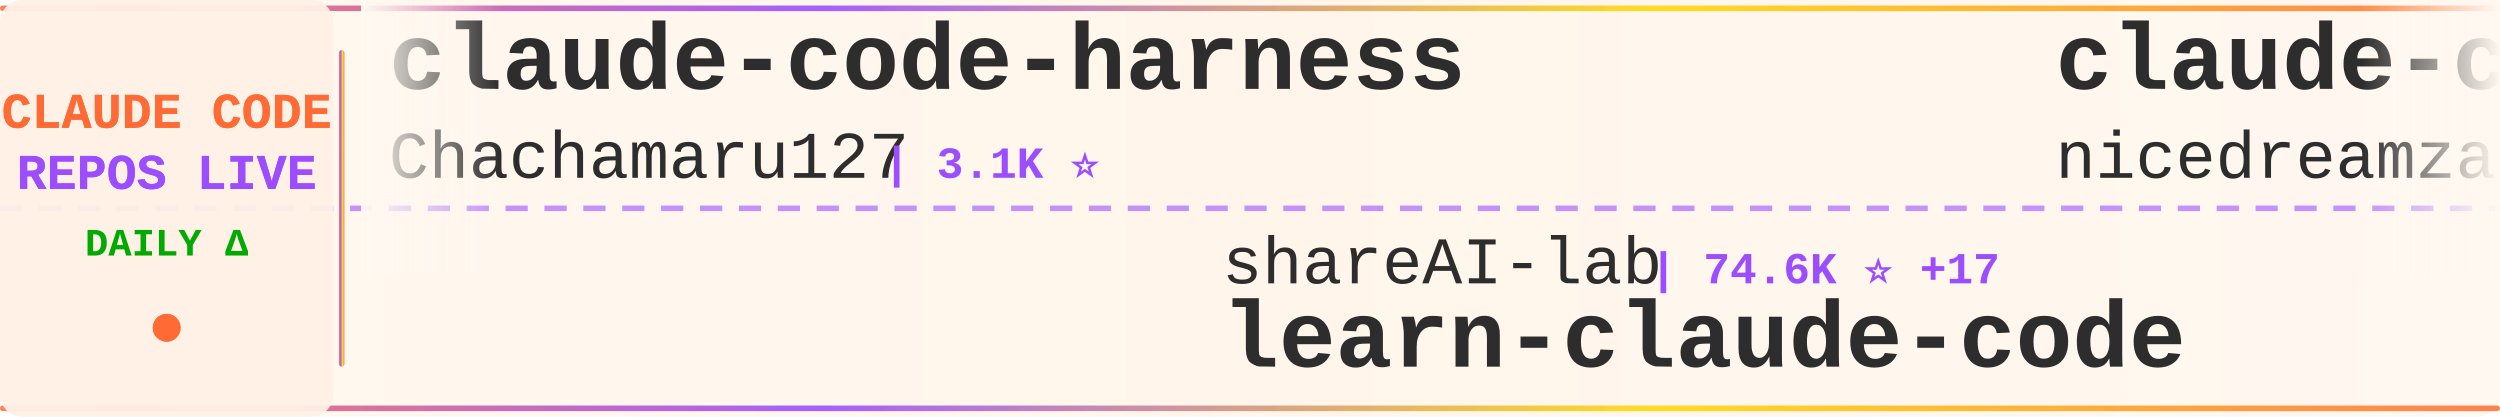
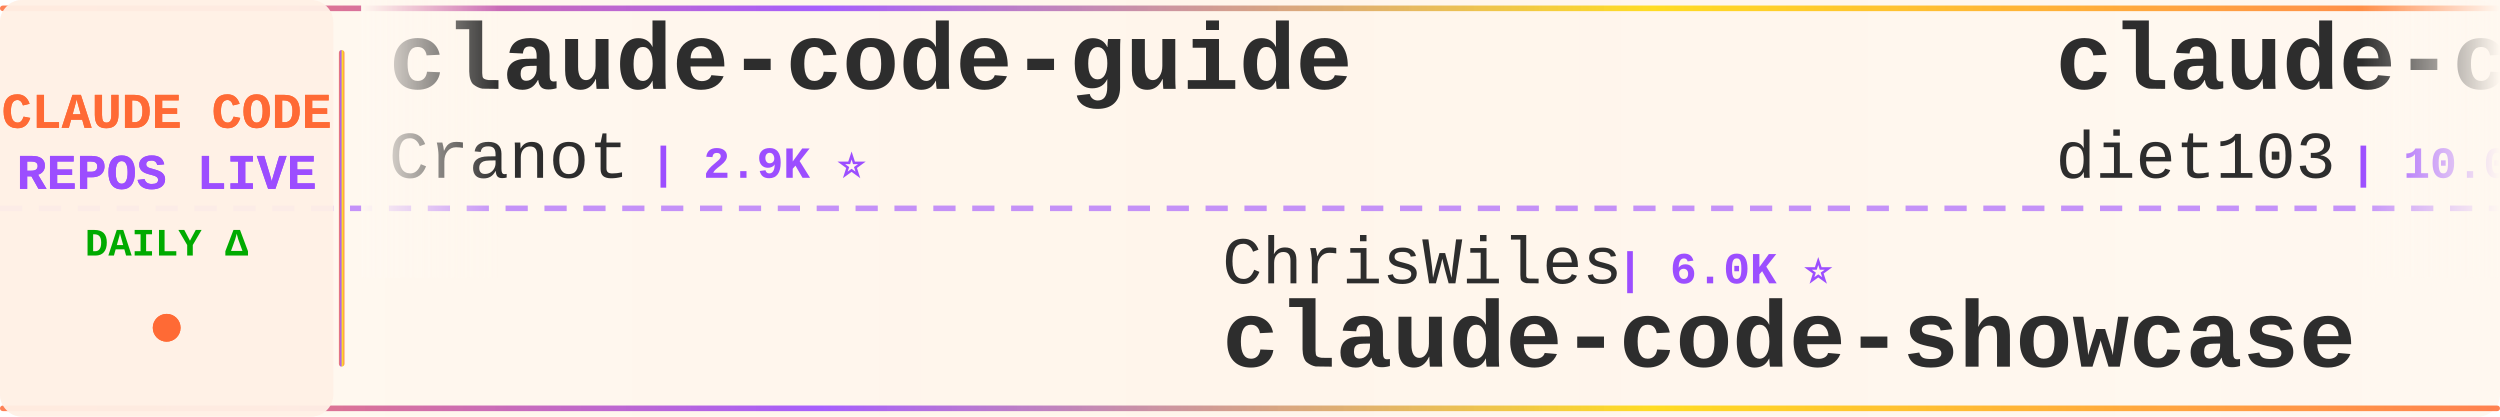
<svg xmlns="http://www.w3.org/2000/svg" width="900" height="150">
  <defs>
    <linearGradient id="tickerBg" x1="0%" y1="0%" x2="100%" y2="0%">
      <stop offset="0%" style="stop-color:#fff8f0;stop-opacity:0.98" />
      <stop offset="50%" style="stop-color:#fff5eb;stop-opacity:1" />
      <stop offset="100%" style="stop-color:#fff8f0;stop-opacity:0.98" />
    </linearGradient>
    <linearGradient id="borderGrad" x1="0%" y1="0%" x2="100%" y2="0%">
      <stop offset="0%" style="stop-color:#FF6B35;stop-opacity:0.85">
        <animate attributeName="stop-opacity" values="0.85;1;0.85" dur="2s" repeatCount="indefinite" />
      </stop>
      <stop offset="33%" style="stop-color:#9C4EFF;stop-opacity:0.9">
        <animate attributeName="stop-opacity" values="0.9;1;0.9" dur="2.2s" repeatCount="indefinite" />
      </stop>
      <stop offset="66%" style="stop-color:#FFD700;stop-opacity:0.85">
        <animate attributeName="stop-opacity" values="0.85;1;0.85" dur="1.8s" repeatCount="indefinite" />
      </stop>
      <stop offset="100%" style="stop-color:#FF6B35;stop-opacity:0.85">
        <animate attributeName="stop-opacity" values="0.85;1;0.85" dur="2s" repeatCount="indefinite" />
      </stop>
    </linearGradient>
    <filter id="textGlow">
      <feGaussianBlur stdDeviation="0.15" result="coloredBlur" />
      <feMerge>
        <feMergeNode in="coloredBlur" />
        <feMergeNode in="SourceGraphic" />
      </feMerge>
    </filter>
    <filter id="metricGlow">
      <feGaussianBlur stdDeviation="0.2" result="coloredBlur" />
      <feMerge>
        <feMergeNode in="coloredBlur" />
        <feMergeNode in="SourceGraphic" />
      </feMerge>
    </filter>
    <linearGradient id="leftFade" x1="0%" y1="0%" x2="100%" y2="0%">
      <stop offset="0%" style="stop-color:#fff8f0;stop-opacity:1" />
      <stop offset="100%" style="stop-color:#fff8f0;stop-opacity:0" />
    </linearGradient>
    <linearGradient id="rightFade" x1="0%" y1="0%" x2="100%" y2="0%">
      <stop offset="0%" style="stop-color:#fff8f0;stop-opacity:0" />
      <stop offset="100%" style="stop-color:#fff8f0;stop-opacity:1" />
    </linearGradient>
  </defs>
  <rect width="900" height="150" fill="url(#tickerBg)" rx="8" />
  <rect x="0" y="2" width="900" height="2" fill="url(#borderGrad)" rx="1" />
  <rect x="0" y="146" width="900" height="2" fill="url(#borderGrad)" rx="1" />
  <line x1="0" y1="75" x2="900" y2="75" stroke="#9C4EFF" stroke-width="2" stroke-dasharray="8 6" opacity="0.6" />
  <rect x="0" y="0" width="120" height="150" fill="#fff0e6" opacity="0.95" rx="8" />
  <text x="60" y="46" font-family="'Courier New', monospace" font-size="18" font-weight="bold" fill="#FF6B35" text-anchor="middle" filter="url(#textGlow)">
    CLAUDE CODE
  </text>
  <text x="60" y="68" font-family="'Courier New', monospace" font-size="18" font-weight="bold" fill="#9C4EFF" text-anchor="middle" filter="url(#textGlow)">
    REPOS LIVE
  </text>
  <text x="60" y="92" font-family="'Courier New', monospace" font-size="14" font-weight="bold" fill="#00aa00" text-anchor="middle">
    DAILY Δ
  </text>
  <circle cx="60" cy="118" r="5" fill="#FF6B35" filter="url(#metricGlow)">
    <animate attributeName="r" values="4;6;4" dur="1.5s" repeatCount="indefinite" />
    <animate attributeName="opacity" values="0.6;1;0.6" dur="1.5s" repeatCount="indefinite" />
  </circle>
  <rect x="122" y="18" width="2" height="114" fill="url(#borderGrad)" rx="1" />
  <clipPath id="tickerClip">
    <rect x="130" y="0" width="770" height="150" />
  </clipPath>
  <g clip-path="url(#tickerClip)">
    <g id="tickerItems">
      <animateTransform attributeName="transform" attributeType="XML" type="translate" from="0 0" to="-3000 0" dur="54s" repeatCount="indefinite" />
      <g transform="translate(0, 0)">
+         <text x="140" y="32" font-family="'Courier New', monospace" font-size="34" font-weight="bold" fill="#2d2d2d">claude-code-guide</text>
+         <text x="140" y="64" font-family="'Courier New', monospace" font-size="24" font-weight="normal" fill="#2d2d2d" opacity="1.0">Cranot</text>
+         <text x="234" y="64" font-family="'Courier New', monospace" font-size="16" font-weight="bold" fill="#9C4EFF"> | 2.9K ⭐</text>
+       </g>
+       <g transform="translate(300, 0)">
+         <text x="140" y="102" font-family="'Courier New', monospace" font-size="24" font-weight="normal" fill="#2d2d2d" opacity="1.0">ChrisWiles</text>
+         <text x="282" y="102" font-family="'Courier New', monospace" font-size="16" font-weight="bold" fill="#9C4EFF"> | 6.0K ⭐</text>
+         <text x="140" y="132" font-family="'Courier New', monospace" font-size="34" font-weight="bold" fill="#2d2d2d">claude-code-showcase</text>
+       </g>
+       <g transform="translate(600, 0)">
+         <text x="140" y="32" font-family="'Courier New', monospace" font-size="34" font-weight="bold" fill="#2d2d2d">claude-code-infrastructu...</text>
+         <text x="140" y="64" font-family="'Courier New', monospace" font-size="24" font-weight="normal" fill="#2d2d2d" opacity="1.0">diet103</text>
+         <text x="246" y="64" font-family="'Courier New', monospace" font-size="16" font-weight="bold" fill="#9C4EFF"> | 10.0K ⭐</text>
+       </g>
+       <g transform="translate(900, 0)">
+         <text x="140" y="102" font-family="'Courier New', monospace" font-size="24" font-weight="normal" fill="#2d2d2d" opacity="1.0">alejandrobalderas</text>
+         <text x="366" y="102" font-family="'Courier New', monospace" font-size="16" font-weight="bold" fill="#9C4EFF"> | 2.8K ⭐</text>
+         <text x="140" y="132" font-family="'Courier New', monospace" font-size="34" font-weight="bold" fill="#2d2d2d">claude-code-from-source</text>
+       </g>
+       <g transform="translate(1200, 0)">
        <text x="140" y="32" font-family="'Courier New', monospace" font-size="34" font-weight="bold" fill="#2d2d2d">claude-code-harness</text>
        <text x="140" y="64" font-family="'Courier New', monospace" font-size="24" font-weight="normal" fill="#2d2d2d" opacity="1.0">Chachamaru127</text>
        <text x="318" y="64" font-family="'Courier New', monospace" font-size="16" font-weight="bold" fill="#9C4EFF"> | 3.1K ⭐</text>
      </g>
-       <g transform="translate(300, 0)">
-         <text x="140" y="102" font-family="'Courier New', monospace" font-size="24" font-weight="normal" fill="#2d2d2d" opacity="1.0">shareAI-lab</text>
-         <text x="294" y="102" font-family="'Courier New', monospace" font-size="16" font-weight="bold" fill="#9C4EFF"> | 74.6K ⭐ +17</text>
-         <text x="140" y="132" font-family="'Courier New', monospace" font-size="34" font-weight="bold" fill="#2d2d2d">learn-claude-code</text>
-       </g>
-       <g transform="translate(600, 0)">
-         <text x="140" y="32" font-family="'Courier New', monospace" font-size="34" font-weight="bold" fill="#2d2d2d">claude-code-local</text>
-         <text x="140" y="64" font-family="'Courier New', monospace" font-size="24" font-weight="normal" fill="#2d2d2d" opacity="1.0">nicedreamzapp</text>
-         <text x="318" y="64" font-family="'Courier New', monospace" font-size="16" font-weight="bold" fill="#9C4EFF"> | 3.2K ⭐</text>
-       </g>
-       <g transform="translate(900, 0)">
-         <text x="140" y="102" font-family="'Courier New', monospace" font-size="24" font-weight="normal" fill="#2d2d2d" opacity="1.0">disler</text>
-         <text x="234" y="102" font-family="'Courier New', monospace" font-size="16" font-weight="bold" fill="#9C4EFF"> | 3.9K ⭐ +1</text>
-         <text x="140" y="132" font-family="'Courier New', monospace" font-size="34" font-weight="bold" fill="#2d2d2d">claude-code-hooks-master...</text>
-       </g>
-       <g transform="translate(1200, 0)">
-         <text x="140" y="32" font-family="'Courier New', monospace" font-size="34" font-weight="bold" fill="#2d2d2d">claude-code-spec-workflo...</text>
-         <text x="140" y="64" font-family="'Courier New', monospace" font-size="24" font-weight="normal" fill="#2d2d2d" opacity="1.0">Pimzino</text>
-         <text x="246" y="64" font-family="'Courier New', monospace" font-size="16" font-weight="bold" fill="#9C4EFF"> | 3.8K ⭐</text>
-       </g>
      <g transform="translate(1500, 0)">
-         <text x="140" y="102" font-family="'Courier New', monospace" font-size="24" font-weight="normal" fill="#2d2d2d" opacity="1.0">Yeachan-Heo</text>
-         <text x="294" y="102" font-family="'Courier New', monospace" font-size="16" font-weight="bold" fill="#9C4EFF"> | 38.6K ⭐</text>
-         <text x="140" y="132" font-family="'Courier New', monospace" font-size="34" font-weight="bold" fill="#2d2d2d">oh-my-claudecode</text>
+         <text x="140" y="102" font-family="'Courier New', monospace" font-size="24" font-weight="normal" fill="#2d2d2d" opacity="1.0">digitalsamba</text>
+         <text x="306" y="102" font-family="'Courier New', monospace" font-size="16" font-weight="bold" fill="#9C4EFF"> | 2.0K ⭐</text>
+         <text x="140" y="132" font-family="'Courier New', monospace" font-size="34" font-weight="bold" fill="#2d2d2d">claude-code-video-toolki...</text>
      </g>
      <g transform="translate(1800, 0)">
-         <text x="140" y="32" font-family="'Courier New', monospace" font-size="34" font-weight="bold" fill="#2d2d2d">claude-code-source-build</text>
-         <text x="140" y="64" font-family="'Courier New', monospace" font-size="24" font-weight="normal" fill="#2d2d2d" opacity="1.0">andrew-kramer-inno</text>
-         <text x="378" y="64" font-family="'Courier New', monospace" font-size="16" font-weight="bold" fill="#9C4EFF"> | 594 ⭐</text>
+         <text x="140" y="32" font-family="'Courier New', monospace" font-size="34" font-weight="bold" fill="#2d2d2d">claude-code-proxy</text>
+         <text x="140" y="64" font-family="'Courier New', monospace" font-size="24" font-weight="normal" fill="#2d2d2d" opacity="1.0">1rgs</text>
+         <text x="210" y="64" font-family="'Courier New', monospace" font-size="16" font-weight="bold" fill="#9C4EFF"> | 3.7K ⭐ +1</text>
      </g>
      <g transform="translate(2100, 0)">
-         <text x="140" y="102" font-family="'Courier New', monospace" font-size="24" font-weight="normal" fill="#2d2d2d" opacity="1.0">ghuntley</text>
-         <text x="258" y="102" font-family="'Courier New', monospace" font-size="16" font-weight="bold" fill="#9C4EFF"> | 990 ⭐</text>
-         <text x="140" y="132" font-family="'Courier New', monospace" font-size="34" font-weight="bold" fill="#2d2d2d">claude-code-source-code-...</text>
+         <text x="140" y="102" font-family="'Courier New', monospace" font-size="24" font-weight="normal" fill="#2d2d2d" opacity="1.0">Windy3f3f3f3f</text>
+         <text x="318" y="102" font-family="'Courier New', monospace" font-size="16" font-weight="bold" fill="#9C4EFF"> | 3.5K ⭐ +1</text>
+         <text x="140" y="132" font-family="'Courier New', monospace" font-size="34" font-weight="bold" fill="#2d2d2d">how-claude-code-works</text>
      </g>
      <g transform="translate(2400, 0)">
-         <text x="140" y="32" font-family="'Courier New', monospace" font-size="34" font-weight="bold" fill="#2d2d2d">claude-code-video-toolki...</text>
-         <text x="140" y="64" font-family="'Courier New', monospace" font-size="24" font-weight="normal" fill="#2d2d2d" opacity="1.0">digitalsamba</text>
-         <text x="306" y="64" font-family="'Courier New', monospace" font-size="16" font-weight="bold" fill="#9C4EFF"> | 2.0K ⭐ +1</text>
+         <text x="140" y="32" font-family="'Courier New', monospace" font-size="34" font-weight="bold" fill="#2d2d2d">ClaudeCodeAgents</text>
+         <text x="140" y="64" font-family="'Courier New', monospace" font-size="24" font-weight="normal" fill="#2d2d2d" opacity="1.0">darcyegb</text>
+         <text x="258" y="64" font-family="'Courier New', monospace" font-size="16" font-weight="bold" fill="#9C4EFF"> | 760 ⭐</text>
      </g>
      <g transform="translate(2700, 0)">
-         <text x="140" y="102" font-family="'Courier New', monospace" font-size="24" font-weight="normal" fill="#2d2d2d" opacity="1.0">multica-ai</text>
-         <text x="282" y="102" font-family="'Courier New', monospace" font-size="16" font-weight="bold" fill="#9C4EFF"> | 203.7K ⭐ +40</text>
-         <text x="140" y="132" font-family="'Courier New', monospace" font-size="34" font-weight="bold" fill="#2d2d2d">andrej-karpathy-skills</text>
+         <text x="140" y="102" font-family="'Courier New', monospace" font-size="24" font-weight="normal" fill="#2d2d2d" opacity="1.0">Alishahryar1</text>
+         <text x="306" y="102" font-family="'Courier New', monospace" font-size="16" font-weight="bold" fill="#9C4EFF"> | 46.0K ⭐ +23</text>
+         <text x="140" y="132" font-family="'Courier New', monospace" font-size="34" font-weight="bold" fill="#2d2d2d">free-claude-code</text>
      </g>
      <g transform="translate(3000, 0)">
-         <text x="140" y="32" font-family="'Courier New', monospace" font-size="34" font-weight="bold" fill="#2d2d2d">claude-code-harness</text>
-         <text x="140" y="64" font-family="'Courier New', monospace" font-size="24" font-weight="normal" fill="#2d2d2d" opacity="1.0">Chachamaru127</text>
-         <text x="318" y="64" font-family="'Courier New', monospace" font-size="16" font-weight="bold" fill="#9C4EFF"> | 3.1K ⭐</text>
+         <text x="140" y="32" font-family="'Courier New', monospace" font-size="34" font-weight="bold" fill="#2d2d2d">claude-code-guide</text>
+         <text x="140" y="64" font-family="'Courier New', monospace" font-size="24" font-weight="normal" fill="#2d2d2d" opacity="1.0">Cranot</text>
+         <text x="234" y="64" font-family="'Courier New', monospace" font-size="16" font-weight="bold" fill="#9C4EFF"> | 2.9K ⭐</text>
      </g>
      <g transform="translate(3300, 0)">
-         <text x="140" y="102" font-family="'Courier New', monospace" font-size="24" font-weight="normal" fill="#2d2d2d" opacity="1.0">shareAI-lab</text>
-         <text x="294" y="102" font-family="'Courier New', monospace" font-size="16" font-weight="bold" fill="#9C4EFF"> | 74.6K ⭐ +17</text>
-         <text x="140" y="132" font-family="'Courier New', monospace" font-size="34" font-weight="bold" fill="#2d2d2d">learn-claude-code</text>
+         <text x="140" y="102" font-family="'Courier New', monospace" font-size="24" font-weight="normal" fill="#2d2d2d" opacity="1.0">ChrisWiles</text>
+         <text x="282" y="102" font-family="'Courier New', monospace" font-size="16" font-weight="bold" fill="#9C4EFF"> | 6.0K ⭐</text>
+         <text x="140" y="132" font-family="'Courier New', monospace" font-size="34" font-weight="bold" fill="#2d2d2d">claude-code-showcase</text>
      </g>
      <g transform="translate(3600, 0)">
-         <text x="140" y="32" font-family="'Courier New', monospace" font-size="34" font-weight="bold" fill="#2d2d2d">claude-code-local</text>
-         <text x="140" y="64" font-family="'Courier New', monospace" font-size="24" font-weight="normal" fill="#2d2d2d" opacity="1.0">nicedreamzapp</text>
-         <text x="318" y="64" font-family="'Courier New', monospace" font-size="16" font-weight="bold" fill="#9C4EFF"> | 3.2K ⭐</text>
+         <text x="140" y="32" font-family="'Courier New', monospace" font-size="34" font-weight="bold" fill="#2d2d2d">claude-code-infrastructu...</text>
+         <text x="140" y="64" font-family="'Courier New', monospace" font-size="24" font-weight="normal" fill="#2d2d2d" opacity="1.0">diet103</text>
+         <text x="246" y="64" font-family="'Courier New', monospace" font-size="16" font-weight="bold" fill="#9C4EFF"> | 10.0K ⭐</text>
      </g>
      <g transform="translate(3900, 0)">
-         <text x="140" y="102" font-family="'Courier New', monospace" font-size="24" font-weight="normal" fill="#2d2d2d" opacity="1.0">disler</text>
-         <text x="234" y="102" font-family="'Courier New', monospace" font-size="16" font-weight="bold" fill="#9C4EFF"> | 3.9K ⭐ +1</text>
-         <text x="140" y="132" font-family="'Courier New', monospace" font-size="34" font-weight="bold" fill="#2d2d2d">claude-code-hooks-master...</text>
+         <text x="140" y="102" font-family="'Courier New', monospace" font-size="24" font-weight="normal" fill="#2d2d2d" opacity="1.0">alejandrobalderas</text>
+         <text x="366" y="102" font-family="'Courier New', monospace" font-size="16" font-weight="bold" fill="#9C4EFF"> | 2.8K ⭐</text>
+         <text x="140" y="132" font-family="'Courier New', monospace" font-size="34" font-weight="bold" fill="#2d2d2d">claude-code-from-source</text>
      </g>
    </g>
  </g>
  <rect x="130" y="0" width="50" height="100" fill="url(#leftFade)" />
  <rect x="850" y="0" width="50" height="100" fill="url(#rightFade)" />
</svg>
